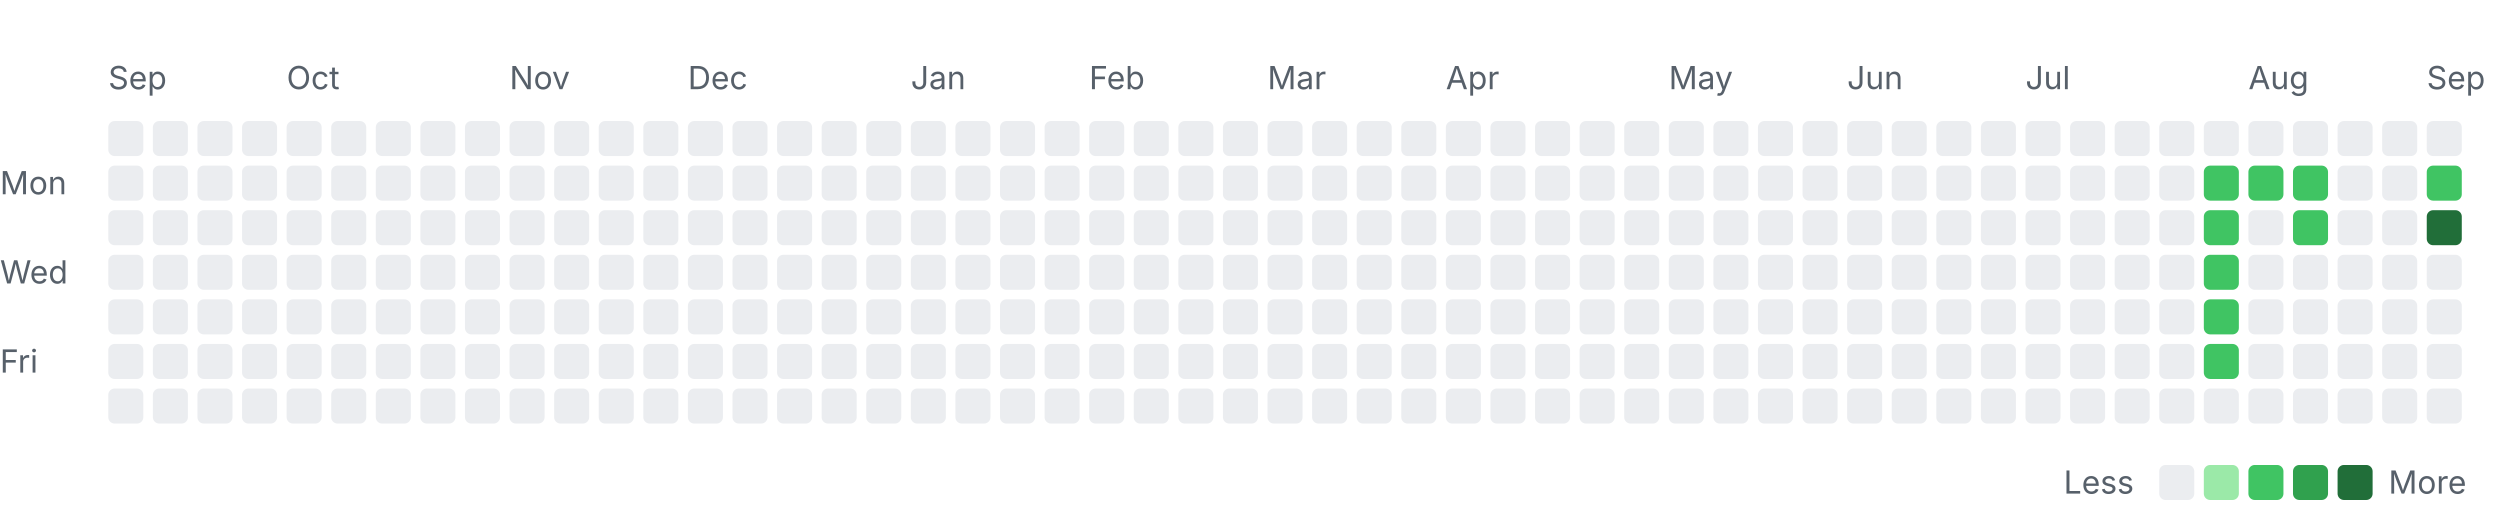
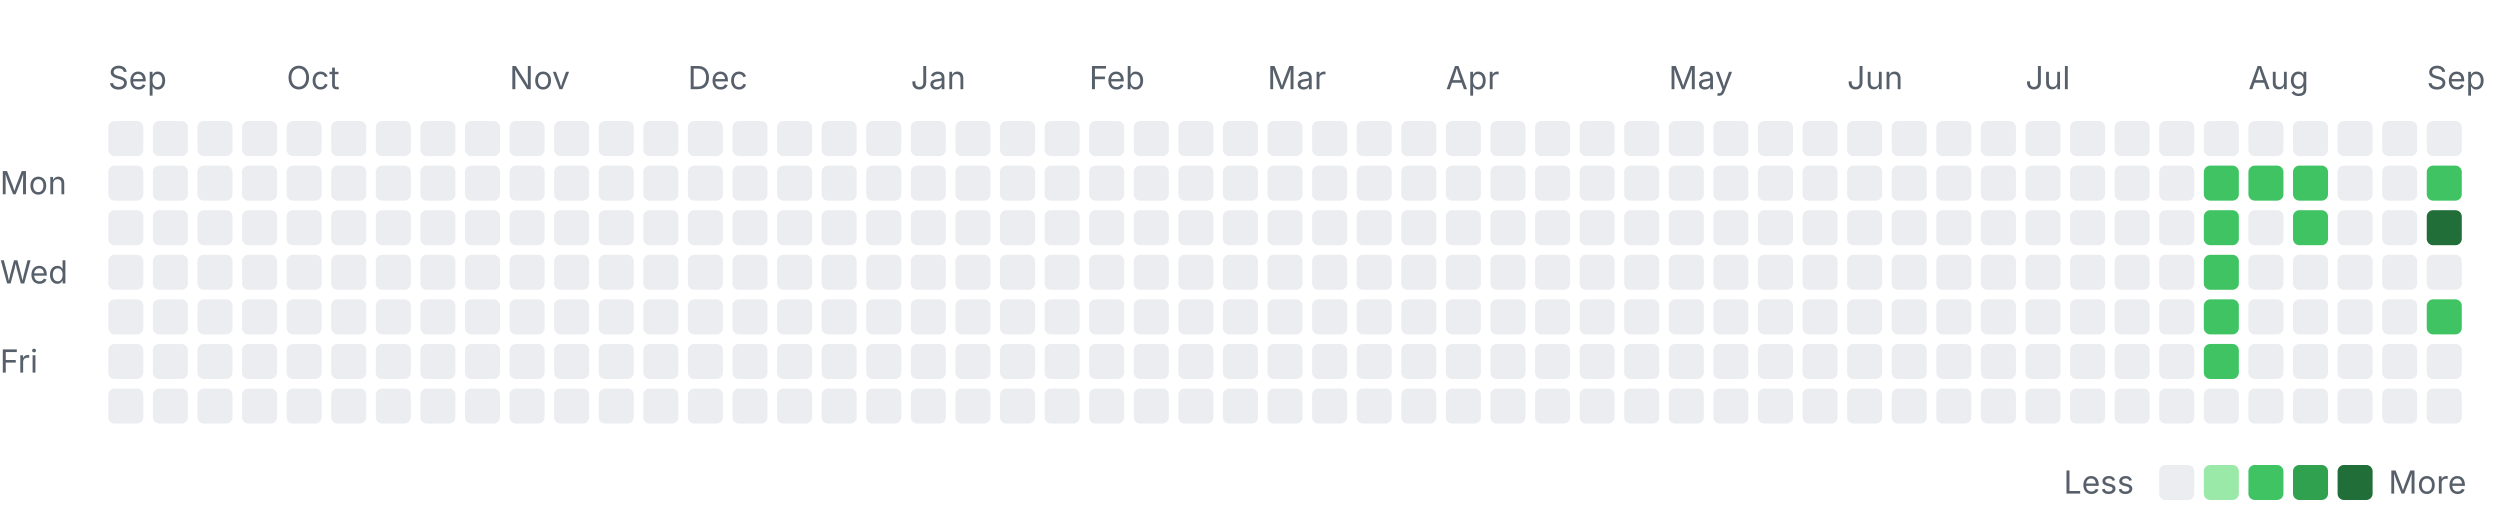
<svg xmlns="http://www.w3.org/2000/svg" width="785" height="163" viewBox="0 0 785 163" role="img" aria-labelledby="title desc">
  <style>
    .label { font: 10px -apple-system, BlinkMacSystemFont, "Segoe UI", sans-serif; fill: #57606a; }
    .month { font-size: 10px; }
    .level-0 { fill: #ebedf0; }
    .level-1 { fill: #9be9a8; }
    .level-2 { fill: #40c463; }
    .level-3 { fill: #30a14e; }
    .level-4 { fill: #216e39; }
    @media (prefers-color-scheme: dark) {
      .label { fill: #8c959f; }
      .level-0 { fill: #161b22; }
      .level-1 { fill: #0e4429; }
      .level-2 { fill: #006d32; }
      .level-3 { fill: #26a641; }
      .level-4 { fill: #39d353; }
    }
  </style>
  <text class="label month" x="34" y="28">Sep</text>
  <text class="label month" x="90" y="28">Oct</text>
  <text class="label month" x="160" y="28">Nov</text>
  <text class="label month" x="216" y="28">Dec</text>
  <text class="label month" x="286" y="28">Jan</text>
  <text class="label month" x="342" y="28">Feb</text>
  <text class="label month" x="398" y="28">Mar</text>
  <text class="label month" x="454" y="28">Apr</text>
  <text class="label month" x="524" y="28">May</text>
  <text class="label month" x="580" y="28">Jun</text>
  <text class="label month" x="636" y="28">Jul</text>
  <text class="label month" x="706" y="28">Aug</text>
  <text class="label month" x="762" y="28">Sep</text>
  <text class="label" x="0" y="61">Mon</text>
  <text class="label" x="0" y="89">Wed</text>
  <text class="label" x="0" y="117">Fri</text>
  <rect class="day level-0" x="34" y="38" width="11" height="11" rx="2" />
  <rect class="day level-0" x="34" y="52" width="11" height="11" rx="2" />
  <rect class="day level-0" x="34" y="66" width="11" height="11" rx="2" />
  <rect class="day level-0" x="34" y="80" width="11" height="11" rx="2" />
  <rect class="day level-0" x="34" y="94" width="11" height="11" rx="2" />
  <rect class="day level-0" x="34" y="108" width="11" height="11" rx="2" />
  <rect class="day level-0" x="34" y="122" width="11" height="11" rx="2" />
  <rect class="day level-0" x="48" y="38" width="11" height="11" rx="2" />
  <rect class="day level-0" x="48" y="52" width="11" height="11" rx="2" />
  <rect class="day level-0" x="48" y="66" width="11" height="11" rx="2" />
  <rect class="day level-0" x="48" y="80" width="11" height="11" rx="2" />
  <rect class="day level-0" x="48" y="94" width="11" height="11" rx="2" />
  <rect class="day level-0" x="48" y="108" width="11" height="11" rx="2" />
  <rect class="day level-0" x="48" y="122" width="11" height="11" rx="2" />
  <rect class="day level-0" x="62" y="38" width="11" height="11" rx="2" />
  <rect class="day level-0" x="62" y="52" width="11" height="11" rx="2" />
  <rect class="day level-0" x="62" y="66" width="11" height="11" rx="2" />
  <rect class="day level-0" x="62" y="80" width="11" height="11" rx="2" />
  <rect class="day level-0" x="62" y="94" width="11" height="11" rx="2" />
  <rect class="day level-0" x="62" y="108" width="11" height="11" rx="2" />
  <rect class="day level-0" x="62" y="122" width="11" height="11" rx="2" />
  <rect class="day level-0" x="76" y="38" width="11" height="11" rx="2" />
  <rect class="day level-0" x="76" y="52" width="11" height="11" rx="2" />
  <rect class="day level-0" x="76" y="66" width="11" height="11" rx="2" />
  <rect class="day level-0" x="76" y="80" width="11" height="11" rx="2" />
  <rect class="day level-0" x="76" y="94" width="11" height="11" rx="2" />
  <rect class="day level-0" x="76" y="108" width="11" height="11" rx="2" />
  <rect class="day level-0" x="76" y="122" width="11" height="11" rx="2" />
  <rect class="day level-0" x="90" y="38" width="11" height="11" rx="2" />
  <rect class="day level-0" x="90" y="52" width="11" height="11" rx="2" />
  <rect class="day level-0" x="90" y="66" width="11" height="11" rx="2" />
  <rect class="day level-0" x="90" y="80" width="11" height="11" rx="2" />
  <rect class="day level-0" x="90" y="94" width="11" height="11" rx="2" />
  <rect class="day level-0" x="90" y="108" width="11" height="11" rx="2" />
  <rect class="day level-0" x="90" y="122" width="11" height="11" rx="2" />
  <rect class="day level-0" x="104" y="38" width="11" height="11" rx="2" />
  <rect class="day level-0" x="104" y="52" width="11" height="11" rx="2" />
  <rect class="day level-0" x="104" y="66" width="11" height="11" rx="2" />
  <rect class="day level-0" x="104" y="80" width="11" height="11" rx="2" />
  <rect class="day level-0" x="104" y="94" width="11" height="11" rx="2" />
  <rect class="day level-0" x="104" y="108" width="11" height="11" rx="2" />
  <rect class="day level-0" x="104" y="122" width="11" height="11" rx="2" />
  <rect class="day level-0" x="118" y="38" width="11" height="11" rx="2" />
  <rect class="day level-0" x="118" y="52" width="11" height="11" rx="2" />
  <rect class="day level-0" x="118" y="66" width="11" height="11" rx="2" />
  <rect class="day level-0" x="118" y="80" width="11" height="11" rx="2" />
  <rect class="day level-0" x="118" y="94" width="11" height="11" rx="2" />
  <rect class="day level-0" x="118" y="108" width="11" height="11" rx="2" />
  <rect class="day level-0" x="118" y="122" width="11" height="11" rx="2" />
  <rect class="day level-0" x="132" y="38" width="11" height="11" rx="2" />
  <rect class="day level-0" x="132" y="52" width="11" height="11" rx="2" />
  <rect class="day level-0" x="132" y="66" width="11" height="11" rx="2" />
  <rect class="day level-0" x="132" y="80" width="11" height="11" rx="2" />
  <rect class="day level-0" x="132" y="94" width="11" height="11" rx="2" />
  <rect class="day level-0" x="132" y="108" width="11" height="11" rx="2" />
  <rect class="day level-0" x="132" y="122" width="11" height="11" rx="2" />
  <rect class="day level-0" x="146" y="38" width="11" height="11" rx="2" />
  <rect class="day level-0" x="146" y="52" width="11" height="11" rx="2" />
  <rect class="day level-0" x="146" y="66" width="11" height="11" rx="2" />
  <rect class="day level-0" x="146" y="80" width="11" height="11" rx="2" />
  <rect class="day level-0" x="146" y="94" width="11" height="11" rx="2" />
  <rect class="day level-0" x="146" y="108" width="11" height="11" rx="2" />
  <rect class="day level-0" x="146" y="122" width="11" height="11" rx="2" />
  <rect class="day level-0" x="160" y="38" width="11" height="11" rx="2" />
  <rect class="day level-0" x="160" y="52" width="11" height="11" rx="2" />
  <rect class="day level-0" x="160" y="66" width="11" height="11" rx="2" />
  <rect class="day level-0" x="160" y="80" width="11" height="11" rx="2" />
  <rect class="day level-0" x="160" y="94" width="11" height="11" rx="2" />
  <rect class="day level-0" x="160" y="108" width="11" height="11" rx="2" />
  <rect class="day level-0" x="160" y="122" width="11" height="11" rx="2" />
  <rect class="day level-0" x="174" y="38" width="11" height="11" rx="2" />
  <rect class="day level-0" x="174" y="52" width="11" height="11" rx="2" />
  <rect class="day level-0" x="174" y="66" width="11" height="11" rx="2" />
  <rect class="day level-0" x="174" y="80" width="11" height="11" rx="2" />
  <rect class="day level-0" x="174" y="94" width="11" height="11" rx="2" />
  <rect class="day level-0" x="174" y="108" width="11" height="11" rx="2" />
  <rect class="day level-0" x="174" y="122" width="11" height="11" rx="2" />
  <rect class="day level-0" x="188" y="38" width="11" height="11" rx="2" />
  <rect class="day level-0" x="188" y="52" width="11" height="11" rx="2" />
  <rect class="day level-0" x="188" y="66" width="11" height="11" rx="2" />
  <rect class="day level-0" x="188" y="80" width="11" height="11" rx="2" />
  <rect class="day level-0" x="188" y="94" width="11" height="11" rx="2" />
  <rect class="day level-0" x="188" y="108" width="11" height="11" rx="2" />
  <rect class="day level-0" x="188" y="122" width="11" height="11" rx="2" />
  <rect class="day level-0" x="202" y="38" width="11" height="11" rx="2" />
  <rect class="day level-0" x="202" y="52" width="11" height="11" rx="2" />
  <rect class="day level-0" x="202" y="66" width="11" height="11" rx="2" />
  <rect class="day level-0" x="202" y="80" width="11" height="11" rx="2" />
  <rect class="day level-0" x="202" y="94" width="11" height="11" rx="2" />
  <rect class="day level-0" x="202" y="108" width="11" height="11" rx="2" />
  <rect class="day level-0" x="202" y="122" width="11" height="11" rx="2" />
  <rect class="day level-0" x="216" y="38" width="11" height="11" rx="2" />
  <rect class="day level-0" x="216" y="52" width="11" height="11" rx="2" />
  <rect class="day level-0" x="216" y="66" width="11" height="11" rx="2" />
  <rect class="day level-0" x="216" y="80" width="11" height="11" rx="2" />
  <rect class="day level-0" x="216" y="94" width="11" height="11" rx="2" />
  <rect class="day level-0" x="216" y="108" width="11" height="11" rx="2" />
  <rect class="day level-0" x="216" y="122" width="11" height="11" rx="2" />
  <rect class="day level-0" x="230" y="38" width="11" height="11" rx="2" />
  <rect class="day level-0" x="230" y="52" width="11" height="11" rx="2" />
  <rect class="day level-0" x="230" y="66" width="11" height="11" rx="2" />
  <rect class="day level-0" x="230" y="80" width="11" height="11" rx="2" />
  <rect class="day level-0" x="230" y="94" width="11" height="11" rx="2" />
  <rect class="day level-0" x="230" y="108" width="11" height="11" rx="2" />
  <rect class="day level-0" x="230" y="122" width="11" height="11" rx="2" />
  <rect class="day level-0" x="244" y="38" width="11" height="11" rx="2" />
  <rect class="day level-0" x="244" y="52" width="11" height="11" rx="2" />
  <rect class="day level-0" x="244" y="66" width="11" height="11" rx="2" />
  <rect class="day level-0" x="244" y="80" width="11" height="11" rx="2" />
  <rect class="day level-0" x="244" y="94" width="11" height="11" rx="2" />
  <rect class="day level-0" x="244" y="108" width="11" height="11" rx="2" />
  <rect class="day level-0" x="244" y="122" width="11" height="11" rx="2" />
  <rect class="day level-0" x="258" y="38" width="11" height="11" rx="2" />
  <rect class="day level-0" x="258" y="52" width="11" height="11" rx="2" />
  <rect class="day level-0" x="258" y="66" width="11" height="11" rx="2" />
  <rect class="day level-0" x="258" y="80" width="11" height="11" rx="2" />
  <rect class="day level-0" x="258" y="94" width="11" height="11" rx="2" />
  <rect class="day level-0" x="258" y="108" width="11" height="11" rx="2" />
  <rect class="day level-0" x="258" y="122" width="11" height="11" rx="2" />
  <rect class="day level-0" x="272" y="38" width="11" height="11" rx="2" />
  <rect class="day level-0" x="272" y="52" width="11" height="11" rx="2" />
  <rect class="day level-0" x="272" y="66" width="11" height="11" rx="2" />
  <rect class="day level-0" x="272" y="80" width="11" height="11" rx="2" />
  <rect class="day level-0" x="272" y="94" width="11" height="11" rx="2" />
  <rect class="day level-0" x="272" y="108" width="11" height="11" rx="2" />
  <rect class="day level-0" x="272" y="122" width="11" height="11" rx="2" />
  <rect class="day level-0" x="286" y="38" width="11" height="11" rx="2" />
  <rect class="day level-0" x="286" y="52" width="11" height="11" rx="2" />
  <rect class="day level-0" x="286" y="66" width="11" height="11" rx="2" />
  <rect class="day level-0" x="286" y="80" width="11" height="11" rx="2" />
  <rect class="day level-0" x="286" y="94" width="11" height="11" rx="2" />
  <rect class="day level-0" x="286" y="108" width="11" height="11" rx="2" />
  <rect class="day level-0" x="286" y="122" width="11" height="11" rx="2" />
  <rect class="day level-0" x="300" y="38" width="11" height="11" rx="2" />
  <rect class="day level-0" x="300" y="52" width="11" height="11" rx="2" />
  <rect class="day level-0" x="300" y="66" width="11" height="11" rx="2" />
  <rect class="day level-0" x="300" y="80" width="11" height="11" rx="2" />
  <rect class="day level-0" x="300" y="94" width="11" height="11" rx="2" />
  <rect class="day level-0" x="300" y="108" width="11" height="11" rx="2" />
  <rect class="day level-0" x="300" y="122" width="11" height="11" rx="2" />
  <rect class="day level-0" x="314" y="38" width="11" height="11" rx="2" />
  <rect class="day level-0" x="314" y="52" width="11" height="11" rx="2" />
  <rect class="day level-0" x="314" y="66" width="11" height="11" rx="2" />
  <rect class="day level-0" x="314" y="80" width="11" height="11" rx="2" />
  <rect class="day level-0" x="314" y="94" width="11" height="11" rx="2" />
  <rect class="day level-0" x="314" y="108" width="11" height="11" rx="2" />
  <rect class="day level-0" x="314" y="122" width="11" height="11" rx="2" />
  <rect class="day level-0" x="328" y="38" width="11" height="11" rx="2" />
  <rect class="day level-0" x="328" y="52" width="11" height="11" rx="2" />
  <rect class="day level-0" x="328" y="66" width="11" height="11" rx="2" />
  <rect class="day level-0" x="328" y="80" width="11" height="11" rx="2" />
  <rect class="day level-0" x="328" y="94" width="11" height="11" rx="2" />
  <rect class="day level-0" x="328" y="108" width="11" height="11" rx="2" />
  <rect class="day level-0" x="328" y="122" width="11" height="11" rx="2" />
  <rect class="day level-0" x="342" y="38" width="11" height="11" rx="2" />
  <rect class="day level-0" x="342" y="52" width="11" height="11" rx="2" />
  <rect class="day level-0" x="342" y="66" width="11" height="11" rx="2" />
  <rect class="day level-0" x="342" y="80" width="11" height="11" rx="2" />
  <rect class="day level-0" x="342" y="94" width="11" height="11" rx="2" />
  <rect class="day level-0" x="342" y="108" width="11" height="11" rx="2" />
  <rect class="day level-0" x="342" y="122" width="11" height="11" rx="2" />
  <rect class="day level-0" x="356" y="38" width="11" height="11" rx="2" />
  <rect class="day level-0" x="356" y="52" width="11" height="11" rx="2" />
  <rect class="day level-0" x="356" y="66" width="11" height="11" rx="2" />
  <rect class="day level-0" x="356" y="80" width="11" height="11" rx="2" />
  <rect class="day level-0" x="356" y="94" width="11" height="11" rx="2" />
  <rect class="day level-0" x="356" y="108" width="11" height="11" rx="2" />
  <rect class="day level-0" x="356" y="122" width="11" height="11" rx="2" />
  <rect class="day level-0" x="370" y="38" width="11" height="11" rx="2" />
  <rect class="day level-0" x="370" y="52" width="11" height="11" rx="2" />
  <rect class="day level-0" x="370" y="66" width="11" height="11" rx="2" />
  <rect class="day level-0" x="370" y="80" width="11" height="11" rx="2" />
  <rect class="day level-0" x="370" y="94" width="11" height="11" rx="2" />
  <rect class="day level-0" x="370" y="108" width="11" height="11" rx="2" />
  <rect class="day level-0" x="370" y="122" width="11" height="11" rx="2" />
  <rect class="day level-0" x="384" y="38" width="11" height="11" rx="2" />
  <rect class="day level-0" x="384" y="52" width="11" height="11" rx="2" />
  <rect class="day level-0" x="384" y="66" width="11" height="11" rx="2" />
  <rect class="day level-0" x="384" y="80" width="11" height="11" rx="2" />
  <rect class="day level-0" x="384" y="94" width="11" height="11" rx="2" />
  <rect class="day level-0" x="384" y="108" width="11" height="11" rx="2" />
  <rect class="day level-0" x="384" y="122" width="11" height="11" rx="2" />
  <rect class="day level-0" x="398" y="38" width="11" height="11" rx="2" />
  <rect class="day level-0" x="398" y="52" width="11" height="11" rx="2" />
  <rect class="day level-0" x="398" y="66" width="11" height="11" rx="2" />
  <rect class="day level-0" x="398" y="80" width="11" height="11" rx="2" />
  <rect class="day level-0" x="398" y="94" width="11" height="11" rx="2" />
  <rect class="day level-0" x="398" y="108" width="11" height="11" rx="2" />
  <rect class="day level-0" x="398" y="122" width="11" height="11" rx="2" />
  <rect class="day level-0" x="412" y="38" width="11" height="11" rx="2" />
  <rect class="day level-0" x="412" y="52" width="11" height="11" rx="2" />
  <rect class="day level-0" x="412" y="66" width="11" height="11" rx="2" />
  <rect class="day level-0" x="412" y="80" width="11" height="11" rx="2" />
  <rect class="day level-0" x="412" y="94" width="11" height="11" rx="2" />
  <rect class="day level-0" x="412" y="108" width="11" height="11" rx="2" />
  <rect class="day level-0" x="412" y="122" width="11" height="11" rx="2" />
  <rect class="day level-0" x="426" y="38" width="11" height="11" rx="2" />
  <rect class="day level-0" x="426" y="52" width="11" height="11" rx="2" />
  <rect class="day level-0" x="426" y="66" width="11" height="11" rx="2" />
  <rect class="day level-0" x="426" y="80" width="11" height="11" rx="2" />
  <rect class="day level-0" x="426" y="94" width="11" height="11" rx="2" />
  <rect class="day level-0" x="426" y="108" width="11" height="11" rx="2" />
  <rect class="day level-0" x="426" y="122" width="11" height="11" rx="2" />
  <rect class="day level-0" x="440" y="38" width="11" height="11" rx="2" />
  <rect class="day level-0" x="440" y="52" width="11" height="11" rx="2" />
  <rect class="day level-0" x="440" y="66" width="11" height="11" rx="2" />
  <rect class="day level-0" x="440" y="80" width="11" height="11" rx="2" />
  <rect class="day level-0" x="440" y="94" width="11" height="11" rx="2" />
  <rect class="day level-0" x="440" y="108" width="11" height="11" rx="2" />
  <rect class="day level-0" x="440" y="122" width="11" height="11" rx="2" />
  <rect class="day level-0" x="454" y="38" width="11" height="11" rx="2" />
  <rect class="day level-0" x="454" y="52" width="11" height="11" rx="2" />
  <rect class="day level-0" x="454" y="66" width="11" height="11" rx="2" />
  <rect class="day level-0" x="454" y="80" width="11" height="11" rx="2" />
  <rect class="day level-0" x="454" y="94" width="11" height="11" rx="2" />
  <rect class="day level-0" x="454" y="108" width="11" height="11" rx="2" />
  <rect class="day level-0" x="454" y="122" width="11" height="11" rx="2" />
  <rect class="day level-0" x="468" y="38" width="11" height="11" rx="2" />
  <rect class="day level-0" x="468" y="52" width="11" height="11" rx="2" />
  <rect class="day level-0" x="468" y="66" width="11" height="11" rx="2" />
  <rect class="day level-0" x="468" y="80" width="11" height="11" rx="2" />
  <rect class="day level-0" x="468" y="94" width="11" height="11" rx="2" />
  <rect class="day level-0" x="468" y="108" width="11" height="11" rx="2" />
  <rect class="day level-0" x="468" y="122" width="11" height="11" rx="2" />
  <rect class="day level-0" x="482" y="38" width="11" height="11" rx="2" />
  <rect class="day level-0" x="482" y="52" width="11" height="11" rx="2" />
  <rect class="day level-0" x="482" y="66" width="11" height="11" rx="2" />
  <rect class="day level-0" x="482" y="80" width="11" height="11" rx="2" />
  <rect class="day level-0" x="482" y="94" width="11" height="11" rx="2" />
  <rect class="day level-0" x="482" y="108" width="11" height="11" rx="2" />
  <rect class="day level-0" x="482" y="122" width="11" height="11" rx="2" />
  <rect class="day level-0" x="496" y="38" width="11" height="11" rx="2" />
  <rect class="day level-0" x="496" y="52" width="11" height="11" rx="2" />
  <rect class="day level-0" x="496" y="66" width="11" height="11" rx="2" />
  <rect class="day level-0" x="496" y="80" width="11" height="11" rx="2" />
  <rect class="day level-0" x="496" y="94" width="11" height="11" rx="2" />
  <rect class="day level-0" x="496" y="108" width="11" height="11" rx="2" />
  <rect class="day level-0" x="496" y="122" width="11" height="11" rx="2" />
  <rect class="day level-0" x="510" y="38" width="11" height="11" rx="2" />
  <rect class="day level-0" x="510" y="52" width="11" height="11" rx="2" />
  <rect class="day level-0" x="510" y="66" width="11" height="11" rx="2" />
  <rect class="day level-0" x="510" y="80" width="11" height="11" rx="2" />
  <rect class="day level-0" x="510" y="94" width="11" height="11" rx="2" />
  <rect class="day level-0" x="510" y="108" width="11" height="11" rx="2" />
  <rect class="day level-0" x="510" y="122" width="11" height="11" rx="2" />
  <rect class="day level-0" x="524" y="38" width="11" height="11" rx="2" />
  <rect class="day level-0" x="524" y="52" width="11" height="11" rx="2" />
  <rect class="day level-0" x="524" y="66" width="11" height="11" rx="2" />
  <rect class="day level-0" x="524" y="80" width="11" height="11" rx="2" />
  <rect class="day level-0" x="524" y="94" width="11" height="11" rx="2" />
  <rect class="day level-0" x="524" y="108" width="11" height="11" rx="2" />
  <rect class="day level-0" x="524" y="122" width="11" height="11" rx="2" />
  <rect class="day level-0" x="538" y="38" width="11" height="11" rx="2" />
  <rect class="day level-0" x="538" y="52" width="11" height="11" rx="2" />
  <rect class="day level-0" x="538" y="66" width="11" height="11" rx="2" />
  <rect class="day level-0" x="538" y="80" width="11" height="11" rx="2" />
  <rect class="day level-0" x="538" y="94" width="11" height="11" rx="2" />
  <rect class="day level-0" x="538" y="108" width="11" height="11" rx="2" />
  <rect class="day level-0" x="538" y="122" width="11" height="11" rx="2" />
  <rect class="day level-0" x="552" y="38" width="11" height="11" rx="2" />
  <rect class="day level-0" x="552" y="52" width="11" height="11" rx="2" />
  <rect class="day level-0" x="552" y="66" width="11" height="11" rx="2" />
  <rect class="day level-0" x="552" y="80" width="11" height="11" rx="2" />
  <rect class="day level-0" x="552" y="94" width="11" height="11" rx="2" />
  <rect class="day level-0" x="552" y="108" width="11" height="11" rx="2" />
  <rect class="day level-0" x="552" y="122" width="11" height="11" rx="2" />
  <rect class="day level-0" x="566" y="38" width="11" height="11" rx="2" />
  <rect class="day level-0" x="566" y="52" width="11" height="11" rx="2" />
  <rect class="day level-0" x="566" y="66" width="11" height="11" rx="2" />
  <rect class="day level-0" x="566" y="80" width="11" height="11" rx="2" />
  <rect class="day level-0" x="566" y="94" width="11" height="11" rx="2" />
  <rect class="day level-0" x="566" y="108" width="11" height="11" rx="2" />
  <rect class="day level-0" x="566" y="122" width="11" height="11" rx="2" />
  <rect class="day level-0" x="580" y="38" width="11" height="11" rx="2" />
  <rect class="day level-0" x="580" y="52" width="11" height="11" rx="2" />
  <rect class="day level-0" x="580" y="66" width="11" height="11" rx="2" />
  <rect class="day level-0" x="580" y="80" width="11" height="11" rx="2" />
  <rect class="day level-0" x="580" y="94" width="11" height="11" rx="2" />
  <rect class="day level-0" x="580" y="108" width="11" height="11" rx="2" />
  <rect class="day level-0" x="580" y="122" width="11" height="11" rx="2" />
  <rect class="day level-0" x="594" y="38" width="11" height="11" rx="2" />
  <rect class="day level-0" x="594" y="52" width="11" height="11" rx="2" />
  <rect class="day level-0" x="594" y="66" width="11" height="11" rx="2" />
  <rect class="day level-0" x="594" y="80" width="11" height="11" rx="2" />
  <rect class="day level-0" x="594" y="94" width="11" height="11" rx="2" />
  <rect class="day level-0" x="594" y="108" width="11" height="11" rx="2" />
  <rect class="day level-0" x="594" y="122" width="11" height="11" rx="2" />
  <rect class="day level-0" x="608" y="38" width="11" height="11" rx="2" />
  <rect class="day level-0" x="608" y="52" width="11" height="11" rx="2" />
  <rect class="day level-0" x="608" y="66" width="11" height="11" rx="2" />
  <rect class="day level-0" x="608" y="80" width="11" height="11" rx="2" />
  <rect class="day level-0" x="608" y="94" width="11" height="11" rx="2" />
  <rect class="day level-0" x="608" y="108" width="11" height="11" rx="2" />
  <rect class="day level-0" x="608" y="122" width="11" height="11" rx="2" />
  <rect class="day level-0" x="622" y="38" width="11" height="11" rx="2" />
  <rect class="day level-0" x="622" y="52" width="11" height="11" rx="2" />
  <rect class="day level-0" x="622" y="66" width="11" height="11" rx="2" />
  <rect class="day level-0" x="622" y="80" width="11" height="11" rx="2" />
  <rect class="day level-0" x="622" y="94" width="11" height="11" rx="2" />
  <rect class="day level-0" x="622" y="108" width="11" height="11" rx="2" />
  <rect class="day level-0" x="622" y="122" width="11" height="11" rx="2" />
  <rect class="day level-0" x="636" y="38" width="11" height="11" rx="2" />
  <rect class="day level-0" x="636" y="52" width="11" height="11" rx="2" />
  <rect class="day level-0" x="636" y="66" width="11" height="11" rx="2" />
  <rect class="day level-0" x="636" y="80" width="11" height="11" rx="2" />
  <rect class="day level-0" x="636" y="94" width="11" height="11" rx="2" />
  <rect class="day level-0" x="636" y="108" width="11" height="11" rx="2" />
  <rect class="day level-0" x="636" y="122" width="11" height="11" rx="2" />
  <rect class="day level-0" x="650" y="38" width="11" height="11" rx="2" />
  <rect class="day level-0" x="650" y="52" width="11" height="11" rx="2" />
  <rect class="day level-0" x="650" y="66" width="11" height="11" rx="2" />
  <rect class="day level-0" x="650" y="80" width="11" height="11" rx="2" />
  <rect class="day level-0" x="650" y="94" width="11" height="11" rx="2" />
  <rect class="day level-0" x="650" y="108" width="11" height="11" rx="2" />
  <rect class="day level-0" x="650" y="122" width="11" height="11" rx="2" />
  <rect class="day level-0" x="664" y="38" width="11" height="11" rx="2" />
  <rect class="day level-0" x="664" y="52" width="11" height="11" rx="2" />
  <rect class="day level-0" x="664" y="66" width="11" height="11" rx="2" />
  <rect class="day level-0" x="664" y="80" width="11" height="11" rx="2" />
  <rect class="day level-0" x="664" y="94" width="11" height="11" rx="2" />
  <rect class="day level-0" x="664" y="108" width="11" height="11" rx="2" />
  <rect class="day level-0" x="664" y="122" width="11" height="11" rx="2" />
  <rect class="day level-0" x="678" y="38" width="11" height="11" rx="2" />
  <rect class="day level-0" x="678" y="52" width="11" height="11" rx="2" />
  <rect class="day level-0" x="678" y="66" width="11" height="11" rx="2" />
  <rect class="day level-0" x="678" y="80" width="11" height="11" rx="2" />
  <rect class="day level-0" x="678" y="94" width="11" height="11" rx="2" />
  <rect class="day level-0" x="678" y="108" width="11" height="11" rx="2" />
  <rect class="day level-0" x="678" y="122" width="11" height="11" rx="2" />
  <rect class="day level-0" x="692" y="38" width="11" height="11" rx="2" />
  <rect class="day level-2" x="692" y="52" width="11" height="11" rx="2" />
  <rect class="day level-2" x="692" y="66" width="11" height="11" rx="2" />
  <rect class="day level-2" x="692" y="80" width="11" height="11" rx="2" />
  <rect class="day level-2" x="692" y="94" width="11" height="11" rx="2" />
  <rect class="day level-2" x="692" y="108" width="11" height="11" rx="2" />
  <rect class="day level-0" x="692" y="122" width="11" height="11" rx="2" />
  <rect class="day level-0" x="706" y="38" width="11" height="11" rx="2" />
  <rect class="day level-2" x="706" y="52" width="11" height="11" rx="2" />
  <rect class="day level-0" x="706" y="66" width="11" height="11" rx="2" />
  <rect class="day level-0" x="706" y="80" width="11" height="11" rx="2" />
  <rect class="day level-0" x="706" y="94" width="11" height="11" rx="2" />
  <rect class="day level-0" x="706" y="108" width="11" height="11" rx="2" />
  <rect class="day level-0" x="706" y="122" width="11" height="11" rx="2" />
  <rect class="day level-0" x="720" y="38" width="11" height="11" rx="2" />
  <rect class="day level-2" x="720" y="52" width="11" height="11" rx="2" />
  <rect class="day level-2" x="720" y="66" width="11" height="11" rx="2" />
  <rect class="day level-0" x="720" y="80" width="11" height="11" rx="2" />
  <rect class="day level-0" x="720" y="94" width="11" height="11" rx="2" />
  <rect class="day level-0" x="720" y="108" width="11" height="11" rx="2" />
  <rect class="day level-0" x="720" y="122" width="11" height="11" rx="2" />
  <rect class="day level-0" x="734" y="38" width="11" height="11" rx="2" />
  <rect class="day level-0" x="734" y="52" width="11" height="11" rx="2" />
  <rect class="day level-0" x="734" y="66" width="11" height="11" rx="2" />
  <rect class="day level-0" x="734" y="80" width="11" height="11" rx="2" />
  <rect class="day level-0" x="734" y="94" width="11" height="11" rx="2" />
  <rect class="day level-0" x="734" y="108" width="11" height="11" rx="2" />
  <rect class="day level-0" x="734" y="122" width="11" height="11" rx="2" />
  <rect class="day level-0" x="748" y="38" width="11" height="11" rx="2" />
  <rect class="day level-0" x="748" y="52" width="11" height="11" rx="2" />
  <rect class="day level-0" x="748" y="66" width="11" height="11" rx="2" />
  <rect class="day level-0" x="748" y="80" width="11" height="11" rx="2" />
  <rect class="day level-0" x="748" y="94" width="11" height="11" rx="2" />
  <rect class="day level-0" x="748" y="108" width="11" height="11" rx="2" />
  <rect class="day level-0" x="748" y="122" width="11" height="11" rx="2" />
  <rect class="day level-0" x="762" y="38" width="11" height="11" rx="2" />
  <rect class="day level-2" x="762" y="52" width="11" height="11" rx="2" />
  <rect class="day level-4" x="762" y="66" width="11" height="11" rx="2" />
  <rect class="day level-0" x="762" y="80" width="11" height="11" rx="2" />
-   <rect class="day level-0" x="762" y="94" width="11" height="11" rx="2" />
+   <rect class="day level-2" x="762" y="94" width="11" height="11" rx="2" />
  <rect class="day level-0" x="762" y="108" width="11" height="11" rx="2" />
  <rect class="day level-0" x="762" y="122" width="11" height="11" rx="2" />
  <text class="label" x="648" y="155">Less</text>
  <rect class="day level-0" x="678" y="146" width="11" height="11" rx="2" />
  <rect class="day level-1" x="692" y="146" width="11" height="11" rx="2" />
  <rect class="day level-2" x="706" y="146" width="11" height="11" rx="2" />
  <rect class="day level-3" x="720" y="146" width="11" height="11" rx="2" />
  <rect class="day level-4" x="734" y="146" width="11" height="11" rx="2" />
  <text class="label" x="750" y="155">More</text>
</svg>
